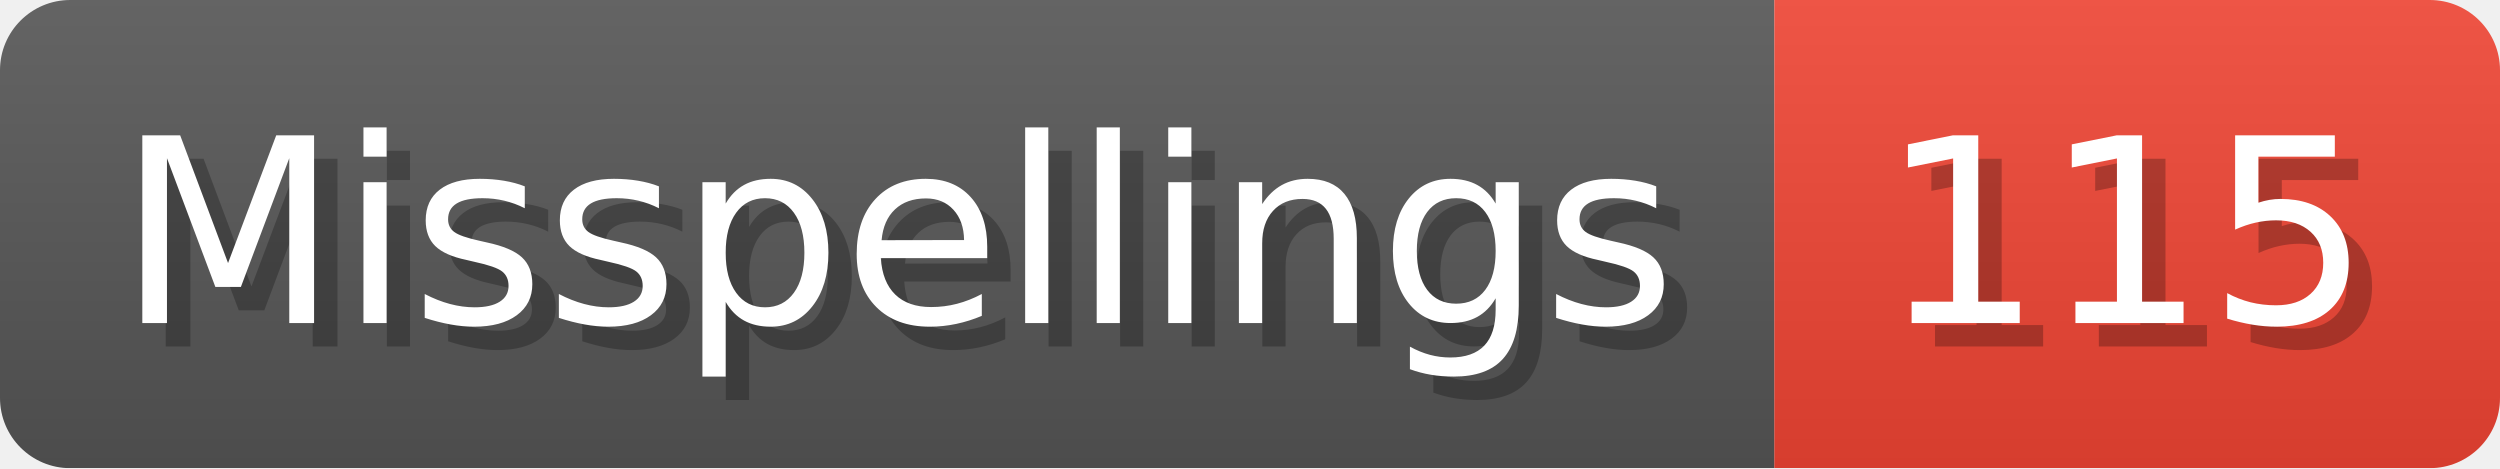
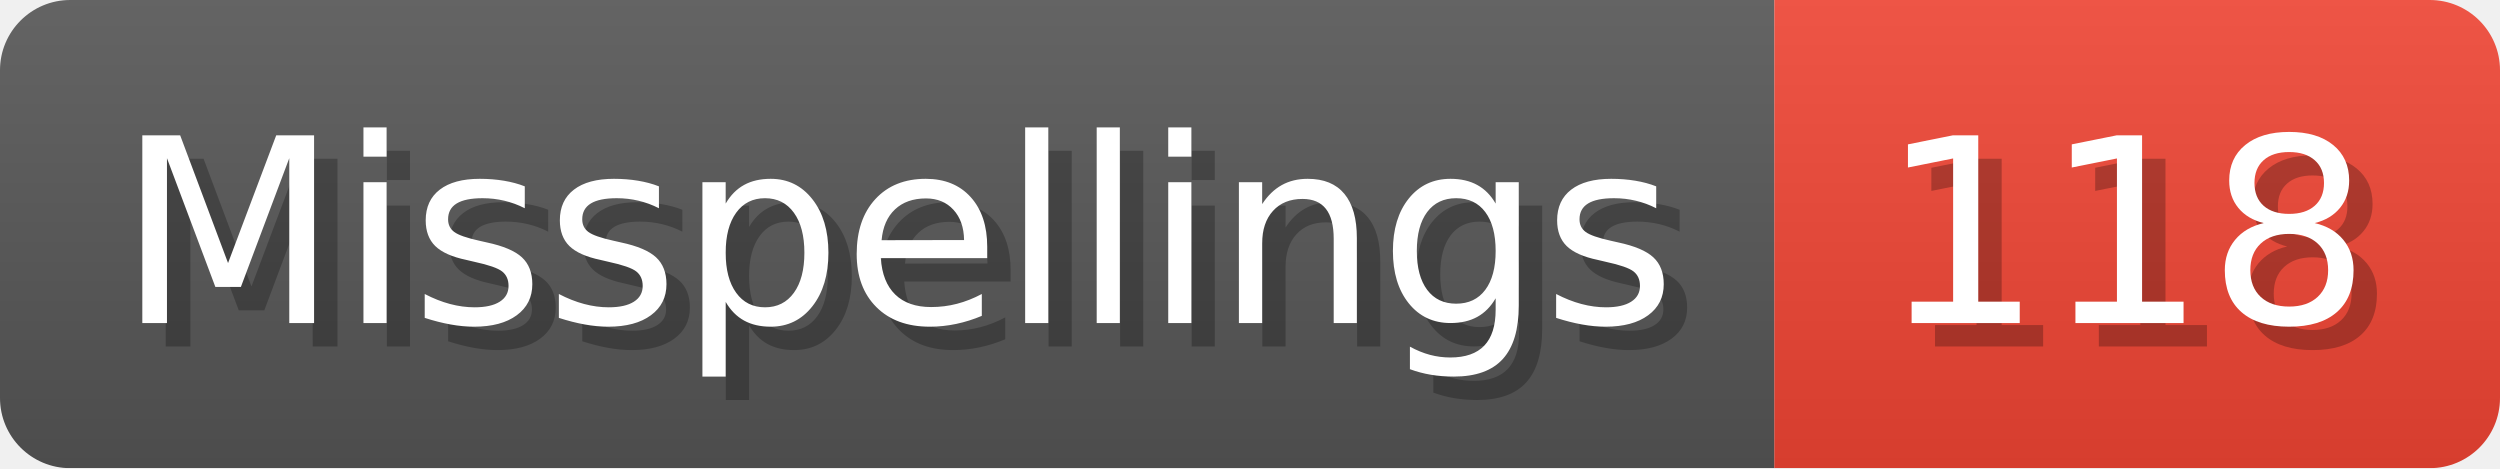
- <svg xmlns="http://www.w3.org/2000/svg" width="106.8" height="20" viewBox="0 0 1068 200" role="img" aria-label="Misspellings: 115">
+ <svg xmlns="http://www.w3.org/2000/svg" width="106.8" height="20" viewBox="0 0 1068 200" role="img" aria-label="Misspellings: 118">
  <linearGradient id="a" x2="0" y2="100%">
    <stop offset="0" stop-opacity=".1" stop-color="#EEE" />
    <stop offset="1" stop-opacity=".1" />
  </linearGradient>
  <mask id="m">
    <rect width="1068" height="200" rx="30" fill="#FFF" />
  </mask>
  <g mask="url(#m)">
    <rect width="758" height="200" fill="#555" />
    <rect width="310" height="200" fill="#E43" x="758" />
    <rect width="1068" height="200" fill="url(#a)" />
  </g>
  <g aria-hidden="true" fill="#fff" text-anchor="start" font-family="Verdana,DejaVu Sans,sans-serif" font-size="110">
    <text x="60" y="148" textLength="658" fill="#000" opacity="0.25">Misspellings</text>
    <text x="50" y="138" textLength="658">Misspellings</text>
-     <text x="813" y="148" textLength="210" fill="#000" opacity="0.25">115</text>
-     <text x="803" y="138" textLength="210">115</text>
+     <text x="813" y="148" textLength="210" fill="#000" opacity="0.25">118</text>
+     <text x="803" y="138" textLength="210">118</text>
  </g>
</svg>
